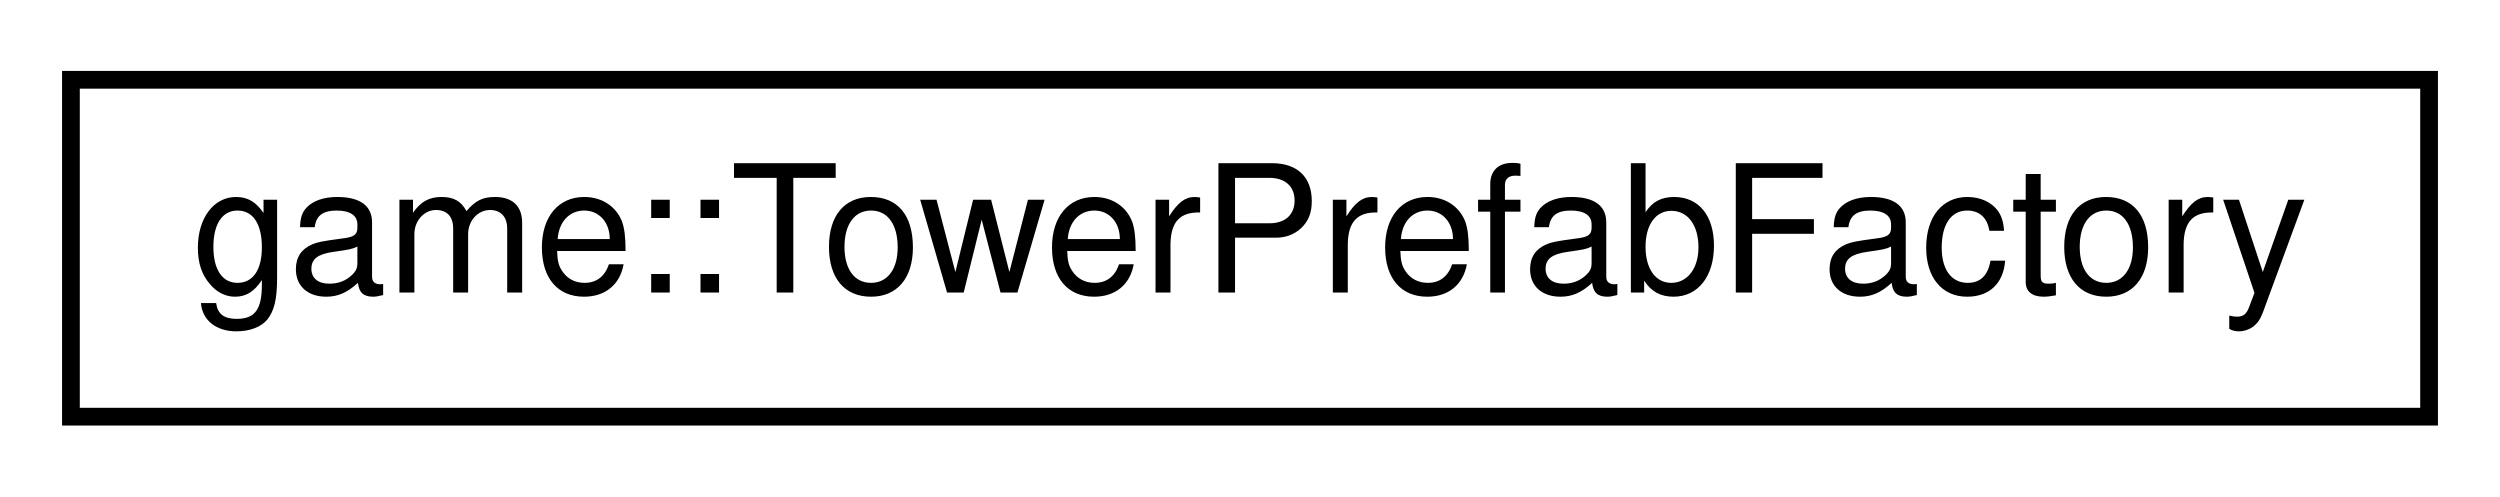
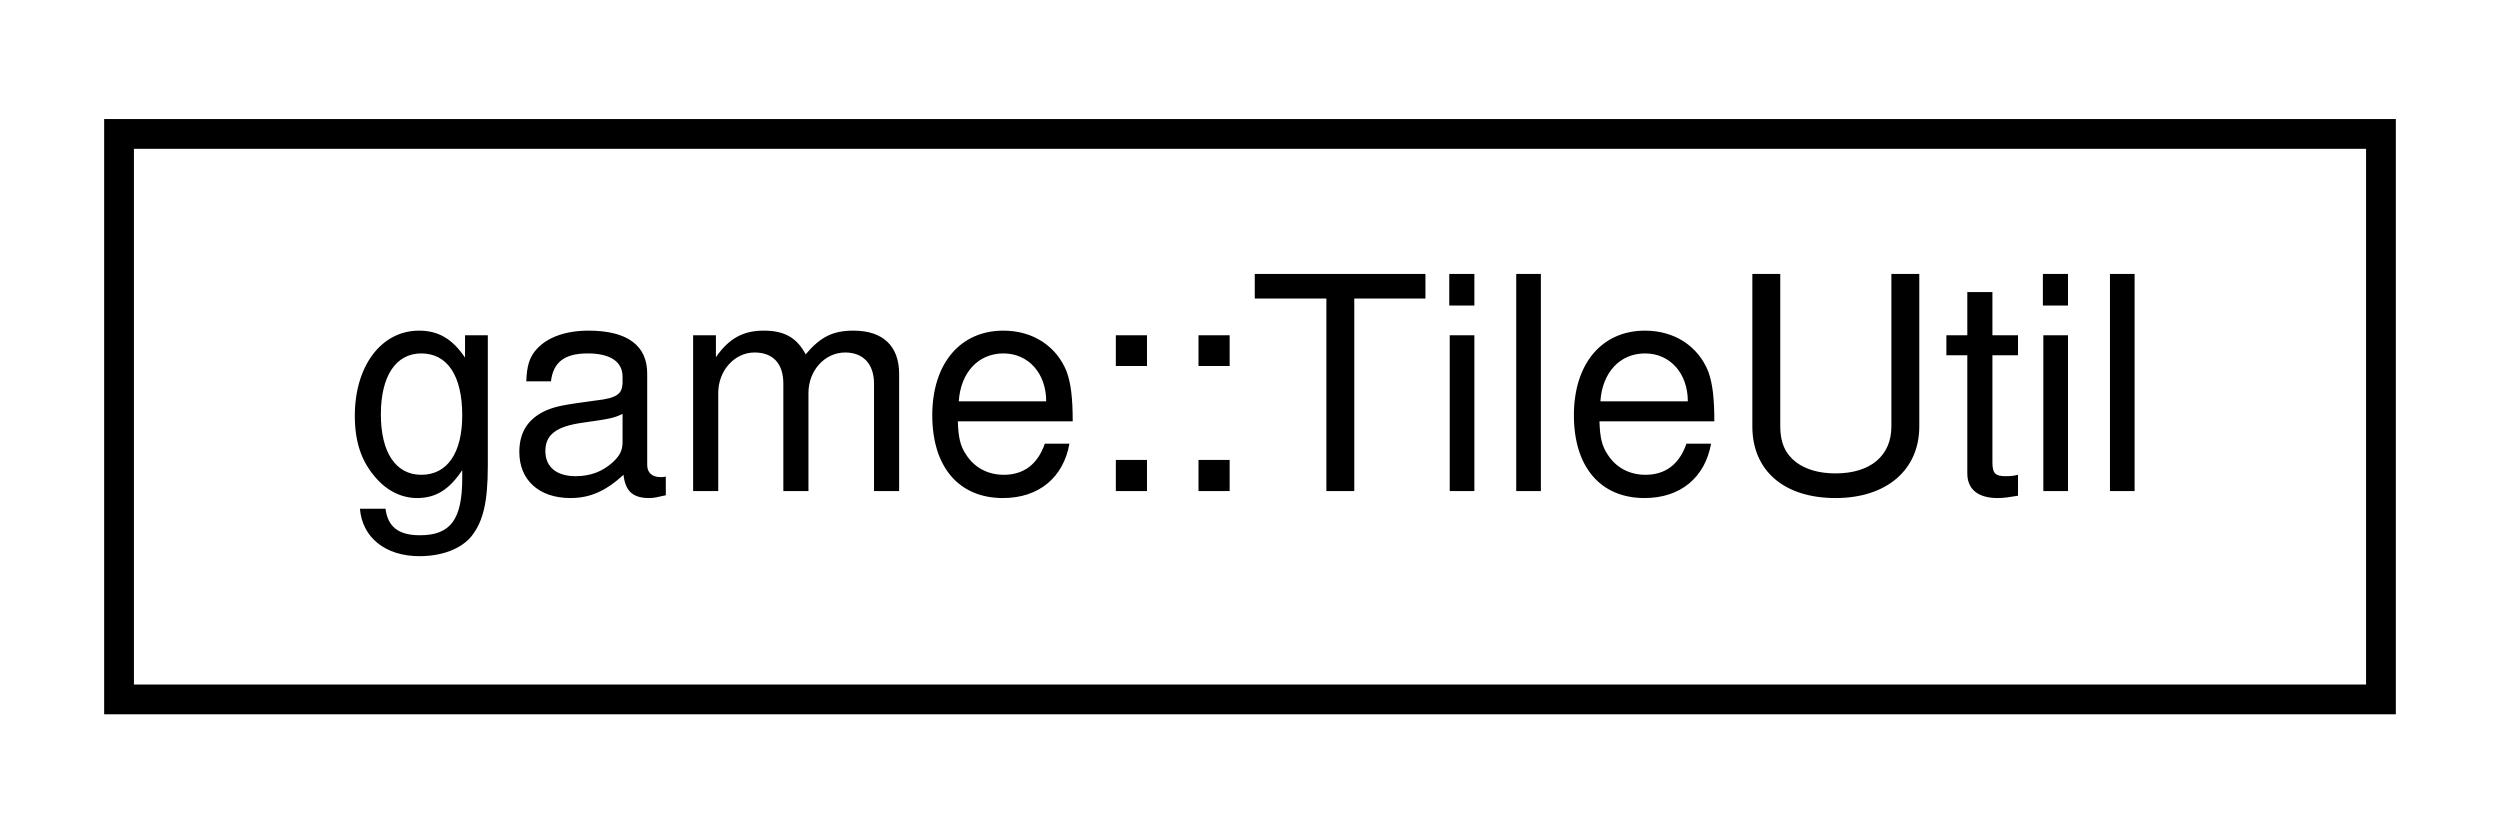
- <svg xmlns="http://www.w3.org/2000/svg" xmlns:xlink="http://www.w3.org/1999/xlink" width="141pt" height="28pt" viewBox="0.00 0.00 141.00 28.00">
+ <svg xmlns="http://www.w3.org/2000/svg" xmlns:xlink="http://www.w3.org/1999/xlink" width="84pt" height="28pt" viewBox="0.00 0.00 84.00 28.00">
  <g id="graph0" class="graph" transform="scale(1 1) rotate(0) translate(4 24)">
    <g id="node1" class="node">
      <g id="a_node1">
-         <a xlink:href="classgame_1_1TowerPrefabFactory.html" target="_top" xlink:title="Factory for tower.">
-           <polygon fill="none" stroke="black" points="0,-0.5 0,-19.5 133,-19.5 133,-0.5 0,-0.5" />
-           <text text-anchor="middle" x="66.5" y="-7.5" font-family="Helvetica,sans-Serif" font-size="10.00">game::TowerPrefabFactory</text>
+         <a xlink:href="classgame_1_1TileUtil.html" target="_top" xlink:title="A util to handle tiles.">
+           <polygon fill="none" stroke="black" points="0,-0.5 0,-19.5 76,-19.5 76,-0.5 0,-0.5" />
+           <text text-anchor="middle" x="38" y="-7.5" font-family="Helvetica,sans-Serif" font-size="10.00">game::TileUtil</text>
        </a>
      </g>
    </g>
  </g>
</svg>
